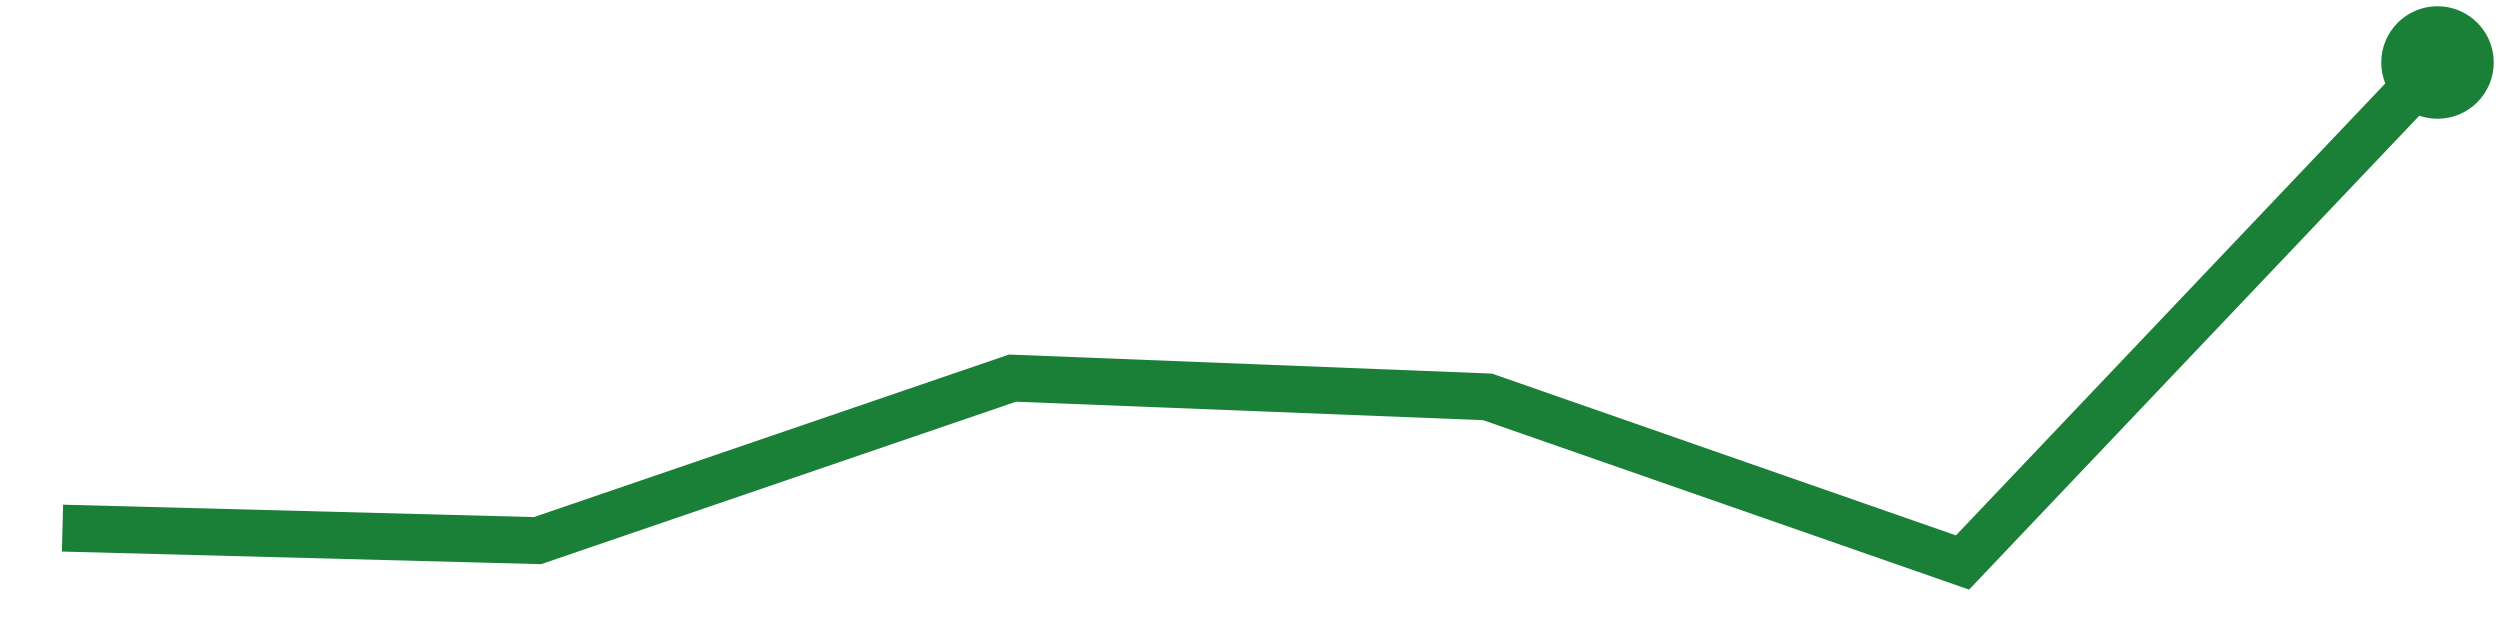
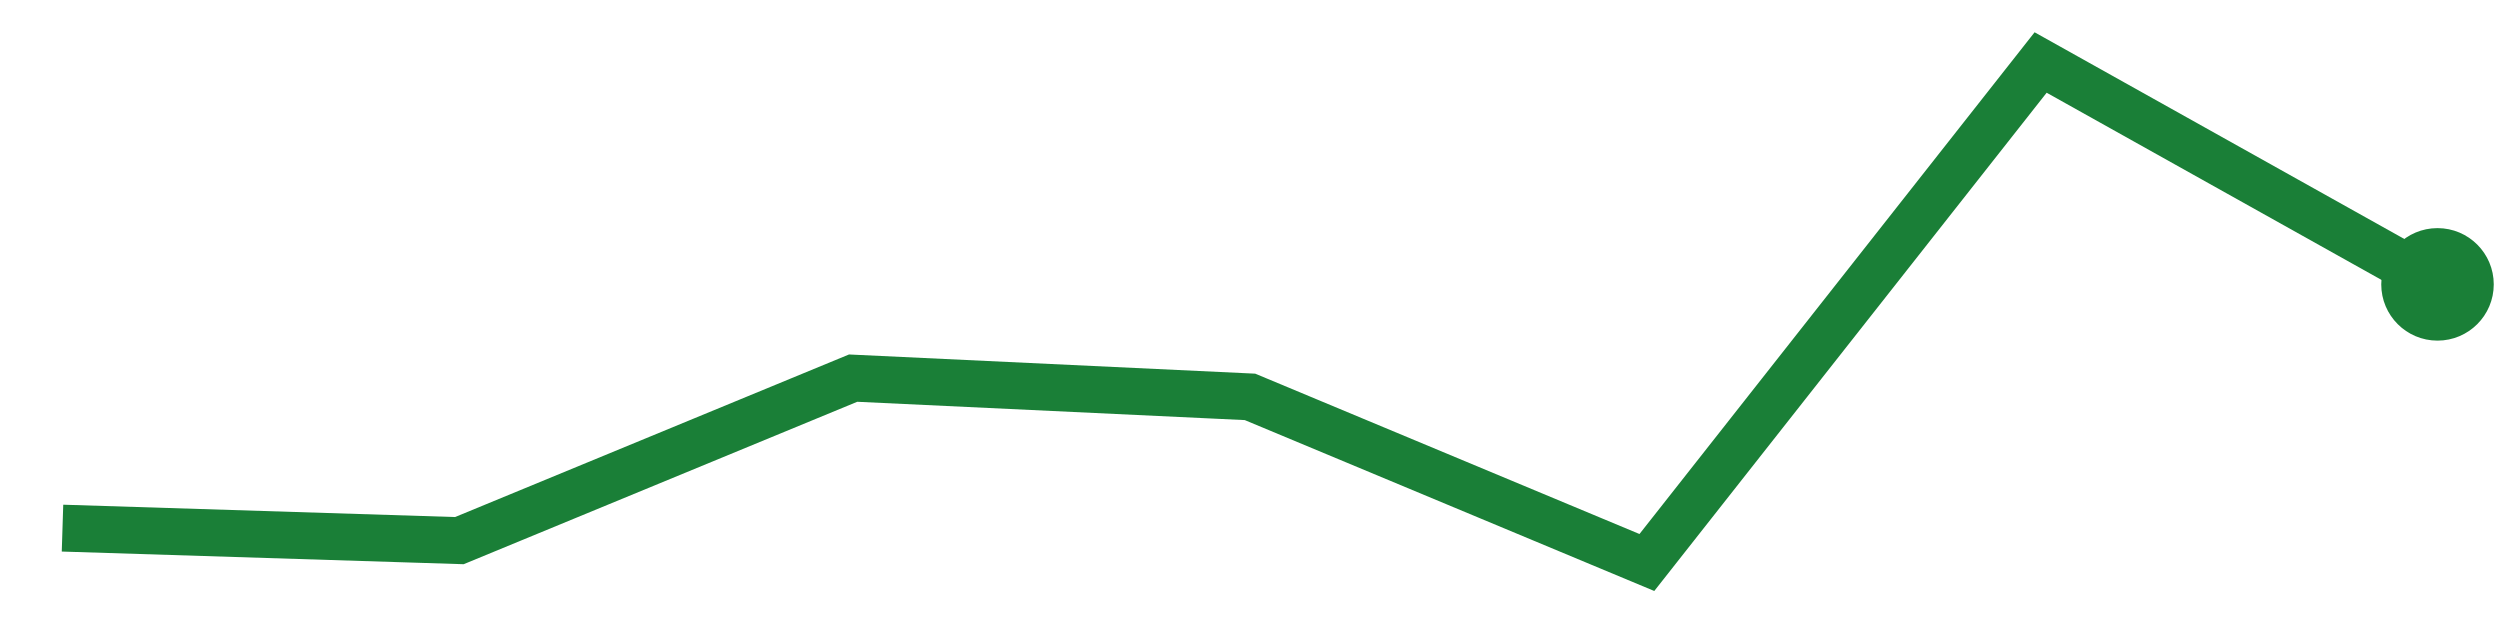
<svg xmlns="http://www.w3.org/2000/svg" viewBox="0 0 80 20" width="80" height="20" role="img" aria-label="trend">
-   <polyline points="2.0,16.9 17.2,17.3 32.4,12.1 47.6,12.7 62.8,18.0 78.0,2.0" fill="none" stroke="#1a7f37" stroke-width="1.5" />
-   <circle cx="78.0" cy="2.0" r="1.8" fill="#1a7f37" />
+   <polyline points="2.0,16.9 14.7,17.3 27.3,12.1 40.0,12.7 52.7,18.0 65.3,2.0 78.0,9.1" fill="none" stroke="#1a7f37" stroke-width="1.5" />
+   <circle cx="78.0" cy="9.1" r="1.8" fill="#1a7f37" />
</svg>
